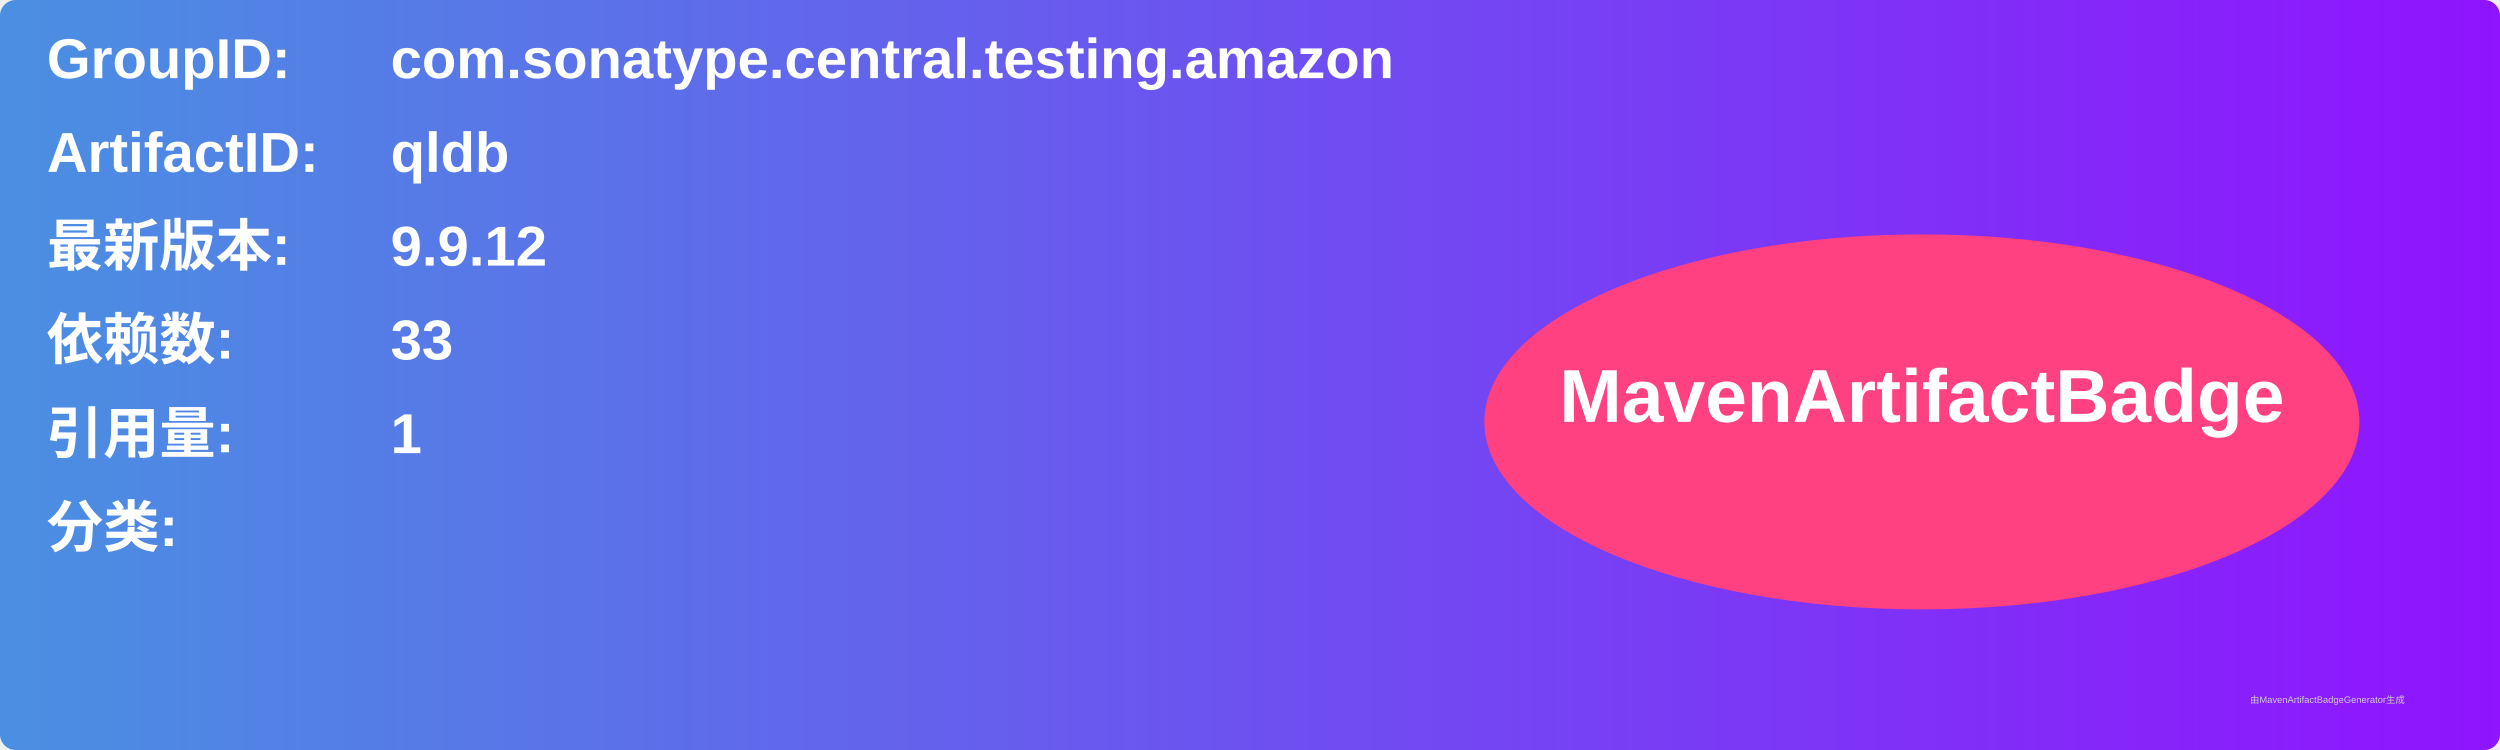
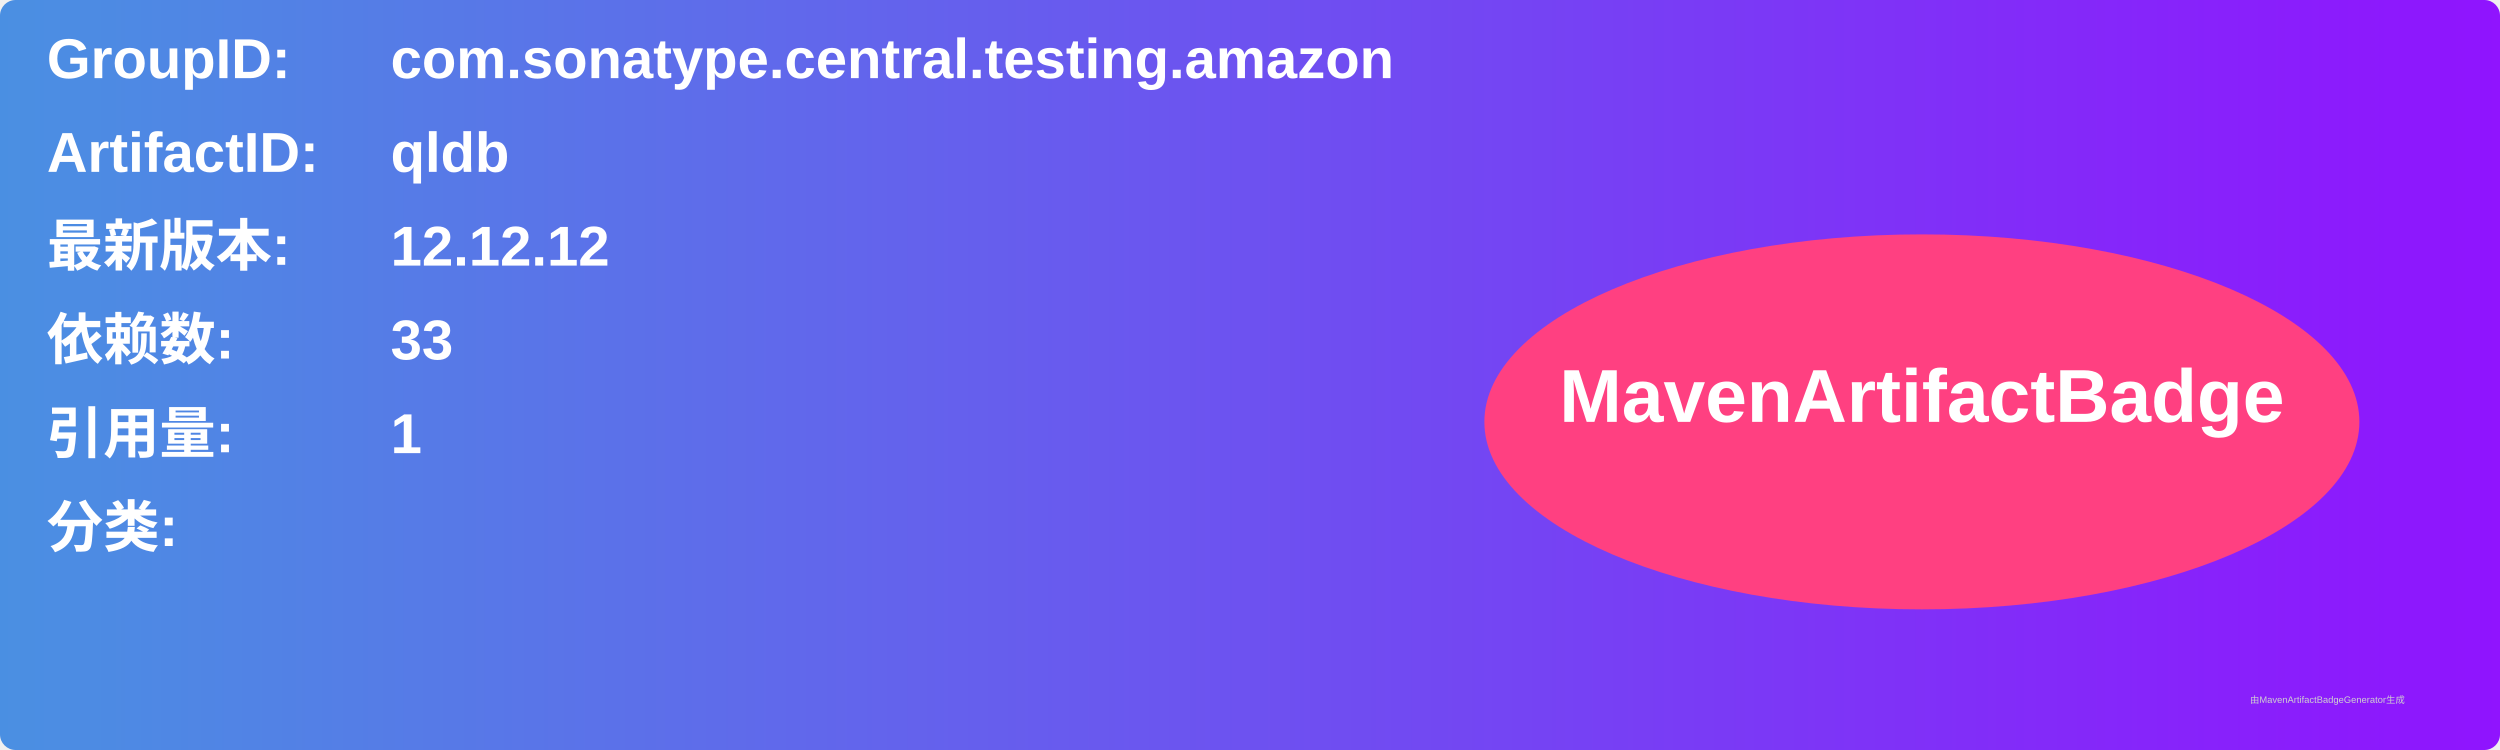
<svg xmlns="http://www.w3.org/2000/svg" width="800" height="240" viewBox="0 0 800 240">
  <linearGradient id="grad" x1="0%" y1="0%" x2="100%" y2="0%">
    <stop offset="0%" stop-color="#4a90e2" />
    <stop offset="100%" stop-color="#9013fe" />
  </linearGradient>
  <rect width="100%" height="100%" rx="5" ry="5" fill="url(#grad)" />
  <g transform="translate(15, 15)">
    <text x="0" y="10" font-family="Arial" font-size="18" fill="white" font-weight="bold" width="260">GroupID:</text>
    <text x="110" y="10" font-family="Arial" font-size="18" fill="white" font-weight="bold" width="460">com.sonatype.central.testing.amazon</text>
    <text x="0" y="40" font-family="Arial" font-size="18" fill="white" font-weight="bold" width="260">ArtifactID:</text>
    <text x="110" y="40" font-family="Arial" font-size="18" fill="white" font-weight="bold" width="460">qldb</text>
    <text x="0" y="70" font-family="Arial" font-size="18" fill="white" font-weight="bold">最新版本:</text>
    <text x="110" y="70" font-family="Arial" font-size="18" fill="white" font-weight="bold">
-       <tspan font-weight="bold">9.9.12</tspan>
+       <tspan font-weight="bold">12.12.12</tspan>
    </text>
    <text x="0" y="100" font-family="Arial" font-size="18" fill="white" font-weight="bold">依赖数: </text>
    <text x="110" y="100" font-family="Arial" font-size="18" fill="white">
      <tspan font-weight="bold">33</tspan>
    </text>
    <text x="0" y="130" font-family="Arial" font-size="18" fill="white" font-weight="bold">引用量: </text>
    <text x="110" y="130" font-family="Arial" font-size="18" fill="white">
      <tspan font-weight="bold">1</tspan>
    </text>
    <text x="0" y="160" font-family="Arial" font-size="18" fill="white" font-weight="bold">分类:</text>
    <text x="10" y="190" font-family="Arial" font-size="10" fill="white">
      <tspan font-weight="bold" />
    </text>
    <ellipse cx="600" cy="120" rx="140" ry="60" fill="#ff4081" />
    <text x="600" y="120" text-anchor="middle" font-family="Arial" font-size="24" fill="white" font-weight="bold">MavenArtifactBadge</text>
  </g>
  <text x="720" y="225" font-family="Arial" font-size="3" fill="#d0d0d0">由MavenArtifactBadgeGenerator生成</text>
</svg>
